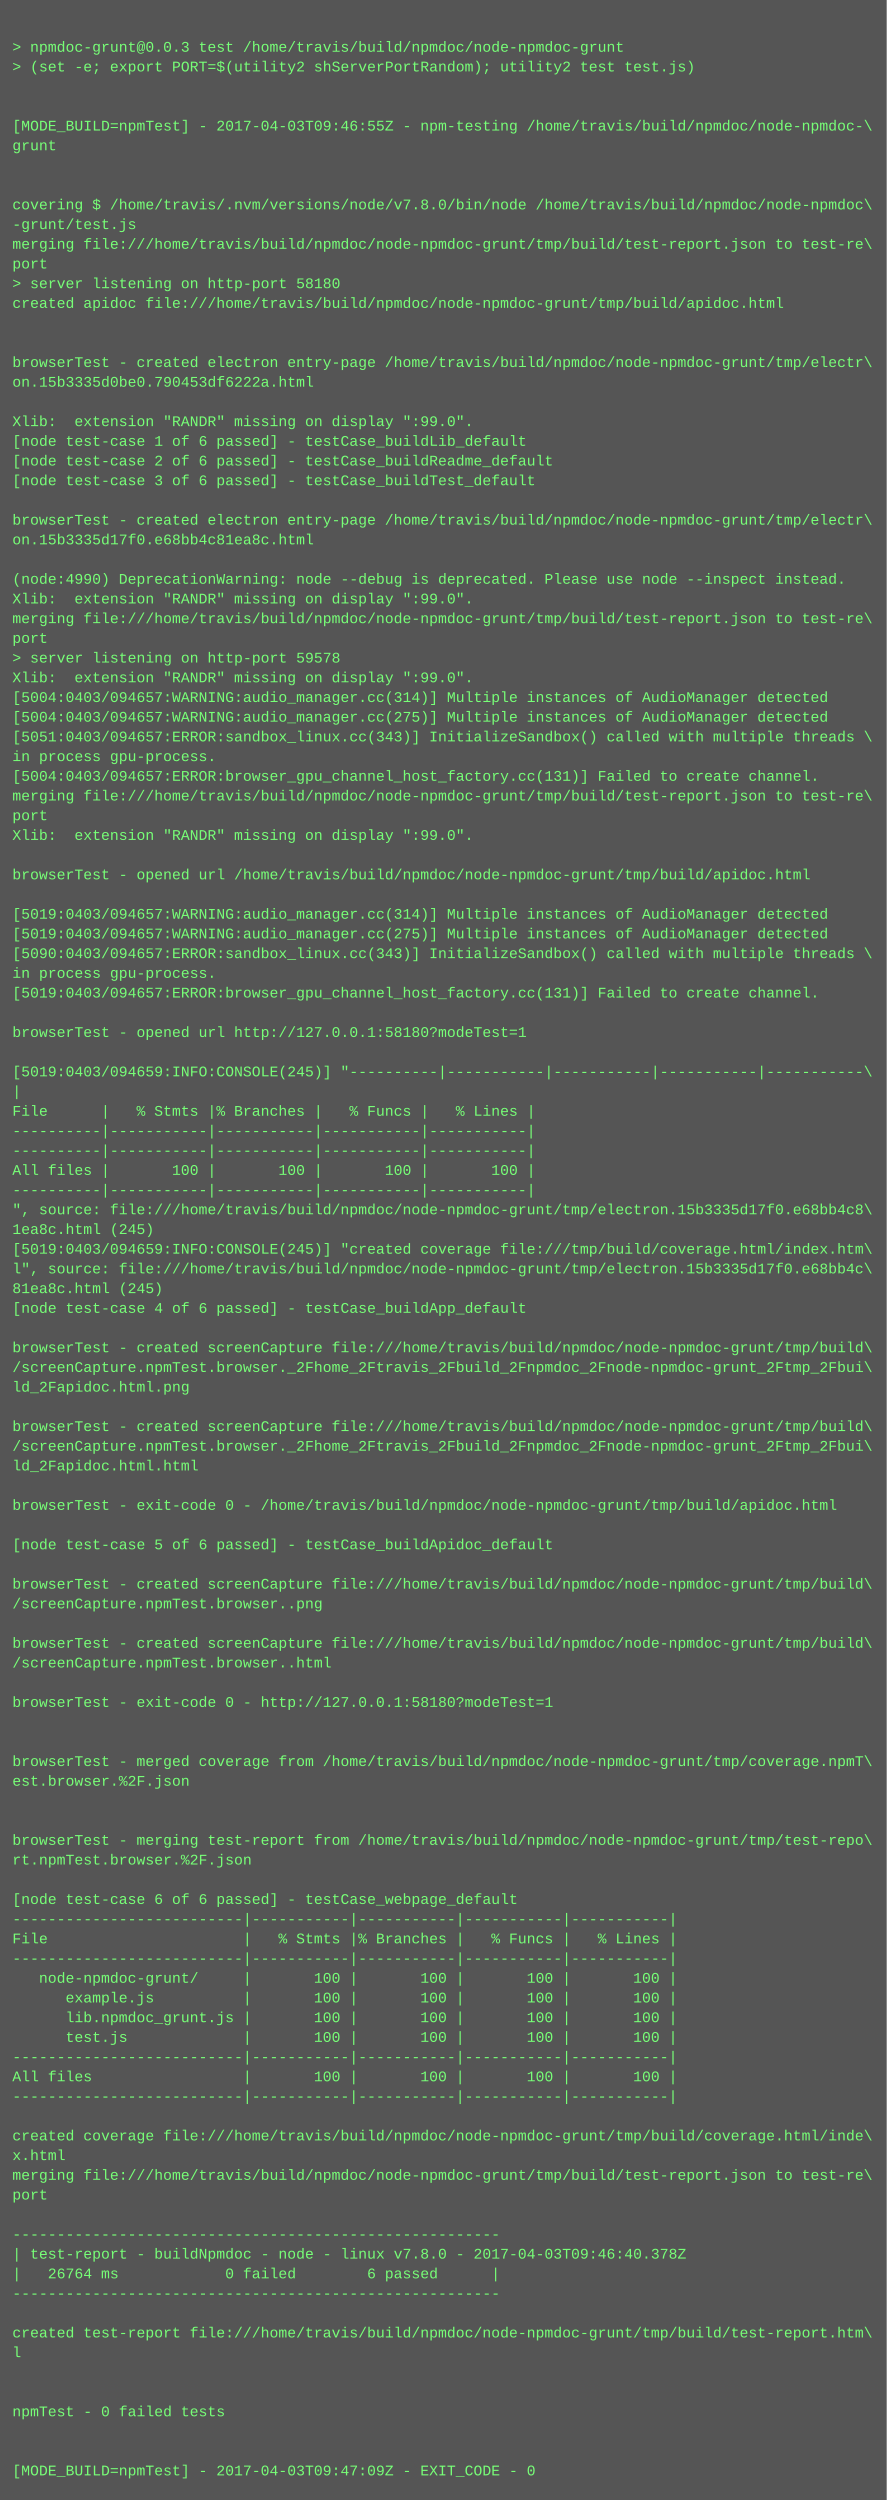
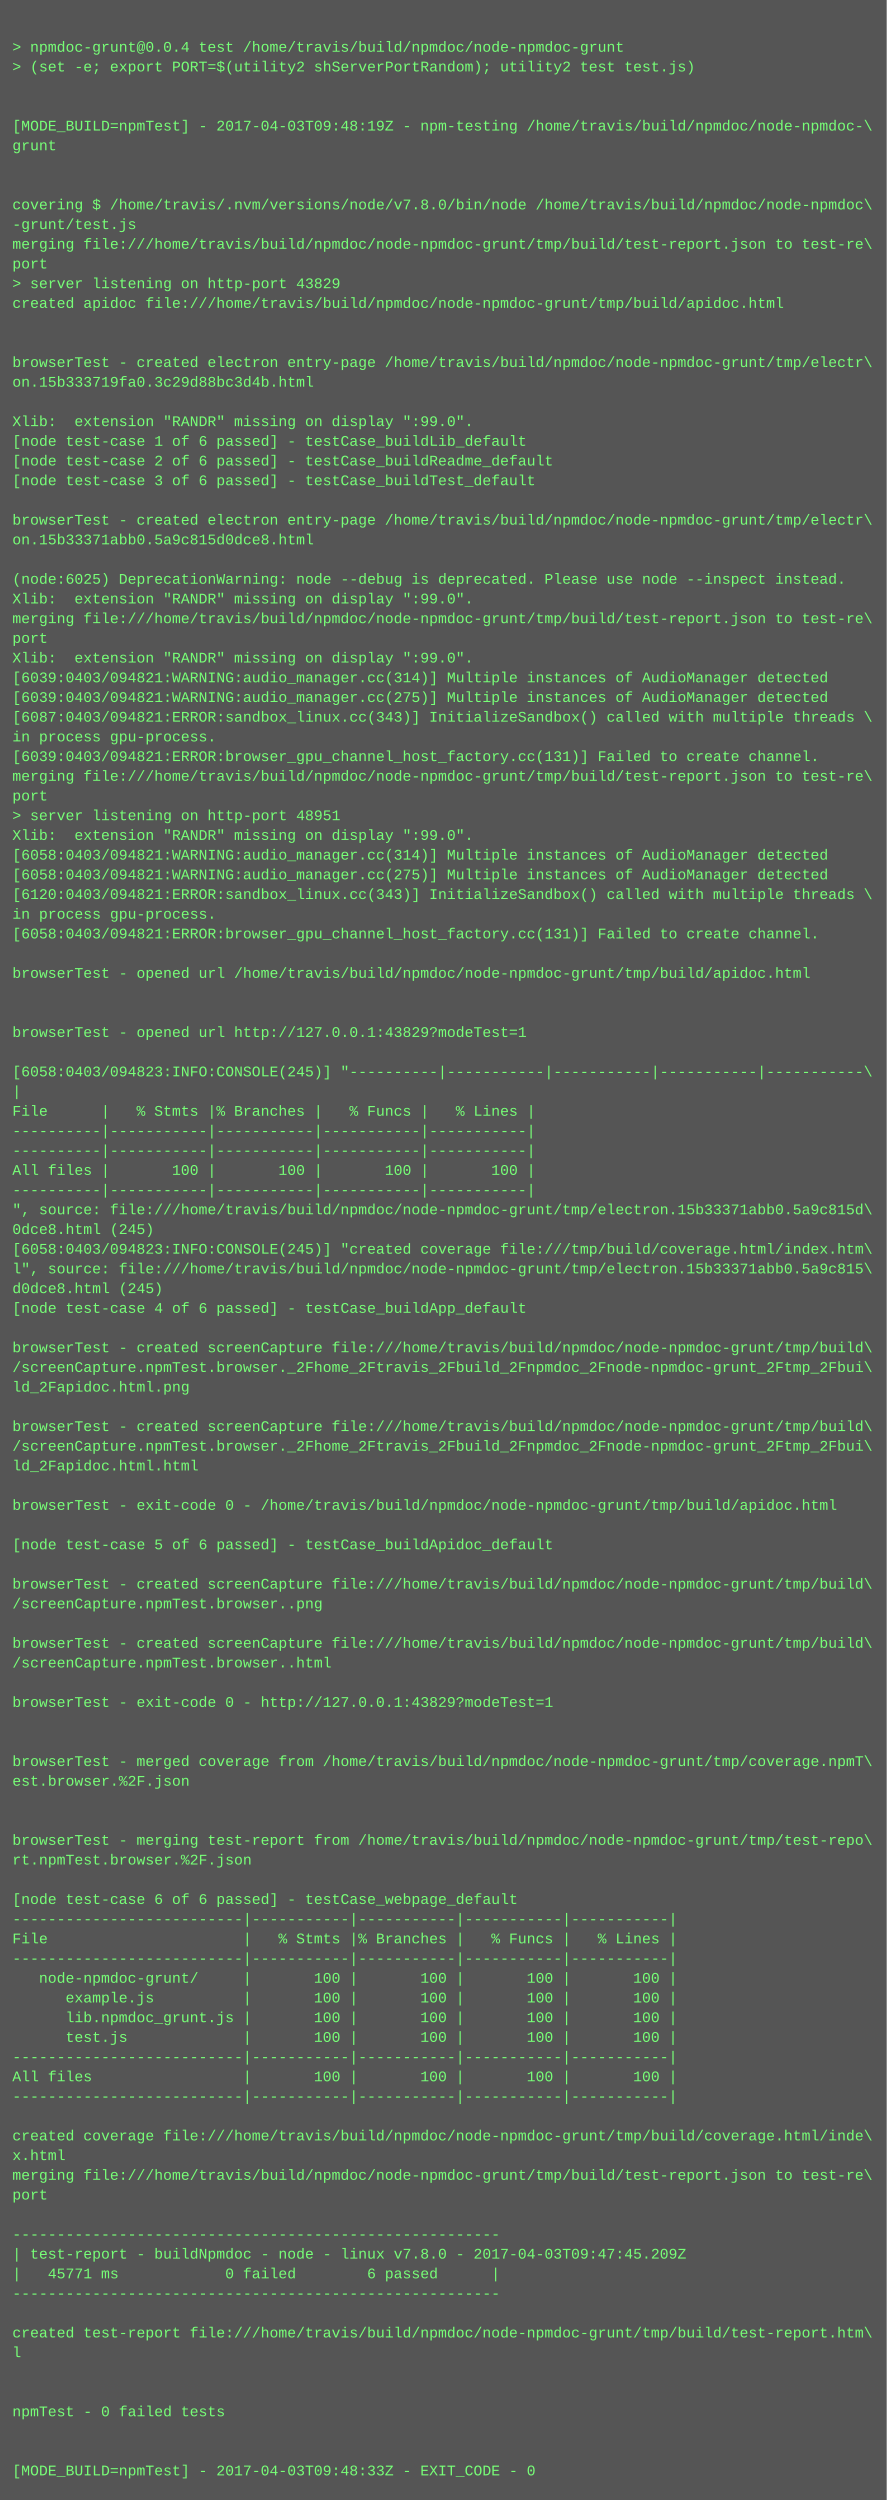
<svg xmlns="http://www.w3.org/2000/svg" height="2030" width="720">
  <rect height="2030" fill="#555" width="720" />
  <text fill="#7f7" font-family="Courier New" font-size="12" xml:space="preserve">
    <tspan x="10" y="26" />
-     <tspan x="10" y="42">&gt; npmdoc-grunt@0.0.3 test /home/travis/build/npmdoc/node-npmdoc-grunt</tspan>
+     <tspan x="10" y="42">&gt; npmdoc-grunt@0.0.4 test /home/travis/build/npmdoc/node-npmdoc-grunt</tspan>
    <tspan x="10" y="58">&gt; (set -e; export PORT=$(utility2 shServerPortRandom); utility2 test test.js)</tspan>
    <tspan x="10" y="74" />
    <tspan x="10" y="90" />
-     <tspan x="10" y="106">[MODE_BUILD=npmTest] - 2017-04-03T09:46:55Z - npm-testing /home/travis/build/npmdoc/node-npmdoc-\</tspan>
+     <tspan x="10" y="106">[MODE_BUILD=npmTest] - 2017-04-03T09:48:19Z - npm-testing /home/travis/build/npmdoc/node-npmdoc-\</tspan>
    <tspan x="10" y="122">grunt</tspan>
    <tspan x="10" y="138" />
    <tspan x="10" y="154" />
    <tspan x="10" y="170">covering $ /home/travis/.nvm/versions/node/v7.8.0/bin/node /home/travis/build/npmdoc/node-npmdoc\</tspan>
    <tspan x="10" y="186">-grunt/test.js</tspan>
    <tspan x="10" y="202">merging file:///home/travis/build/npmdoc/node-npmdoc-grunt/tmp/build/test-report.json to test-re\</tspan>
    <tspan x="10" y="218">port</tspan>
-     <tspan x="10" y="234">&gt; server listening on http-port 58180</tspan>
+     <tspan x="10" y="234">&gt; server listening on http-port 43829</tspan>
    <tspan x="10" y="250">created apidoc file:///home/travis/build/npmdoc/node-npmdoc-grunt/tmp/build/apidoc.html</tspan>
    <tspan x="10" y="266" />
    <tspan x="10" y="282" />
    <tspan x="10" y="298">browserTest - created electron entry-page /home/travis/build/npmdoc/node-npmdoc-grunt/tmp/electr\</tspan>
-     <tspan x="10" y="314">on.15b3335d0be0.790453df6222a.html</tspan>
+     <tspan x="10" y="314">on.15b333719fa0.3c29d88bc3d4b.html</tspan>
    <tspan x="10" y="330" />
    <tspan x="10" y="346">Xlib:  extension "RANDR" missing on display ":99.0".</tspan>
    <tspan x="10" y="362">[node test-case 1 of 6 passed] - testCase_buildLib_default</tspan>
    <tspan x="10" y="378">[node test-case 2 of 6 passed] - testCase_buildReadme_default</tspan>
    <tspan x="10" y="394">[node test-case 3 of 6 passed] - testCase_buildTest_default</tspan>
    <tspan x="10" y="410" />
    <tspan x="10" y="426">browserTest - created electron entry-page /home/travis/build/npmdoc/node-npmdoc-grunt/tmp/electr\</tspan>
-     <tspan x="10" y="442">on.15b3335d17f0.e68bb4c81ea8c.html</tspan>
+     <tspan x="10" y="442">on.15b33371abb0.5a9c815d0dce8.html</tspan>
    <tspan x="10" y="458" />
-     <tspan x="10" y="474">(node:4990) DeprecationWarning: node --debug is deprecated. Please use node --inspect instead.</tspan>
+     <tspan x="10" y="474">(node:6025) DeprecationWarning: node --debug is deprecated. Please use node --inspect instead.</tspan>
    <tspan x="10" y="490">Xlib:  extension "RANDR" missing on display ":99.0".</tspan>
    <tspan x="10" y="506">merging file:///home/travis/build/npmdoc/node-npmdoc-grunt/tmp/build/test-report.json to test-re\</tspan>
    <tspan x="10" y="522">port</tspan>
-     <tspan x="10" y="538">&gt; server listening on http-port 59578</tspan>
-     <tspan x="10" y="554">Xlib:  extension "RANDR" missing on display ":99.0".</tspan>
-     <tspan x="10" y="570">[5004:0403/094657:WARNING:audio_manager.cc(314)] Multiple instances of AudioManager detected</tspan>
-     <tspan x="10" y="586">[5004:0403/094657:WARNING:audio_manager.cc(275)] Multiple instances of AudioManager detected</tspan>
-     <tspan x="10" y="602">[5051:0403/094657:ERROR:sandbox_linux.cc(343)] InitializeSandbox() called with multiple threads \</tspan>
-     <tspan x="10" y="618">in process gpu-process. </tspan>
-     <tspan x="10" y="634">[5004:0403/094657:ERROR:browser_gpu_channel_host_factory.cc(131)] Failed to create channel.</tspan>
-     <tspan x="10" y="650">merging file:///home/travis/build/npmdoc/node-npmdoc-grunt/tmp/build/test-report.json to test-re\</tspan>
-     <tspan x="10" y="666">port</tspan>
+     <tspan x="10" y="538">Xlib:  extension "RANDR" missing on display ":99.0".</tspan>
+     <tspan x="10" y="554">[6039:0403/094821:WARNING:audio_manager.cc(314)] Multiple instances of AudioManager detected</tspan>
+     <tspan x="10" y="570">[6039:0403/094821:WARNING:audio_manager.cc(275)] Multiple instances of AudioManager detected</tspan>
+     <tspan x="10" y="586">[6087:0403/094821:ERROR:sandbox_linux.cc(343)] InitializeSandbox() called with multiple threads \</tspan>
+     <tspan x="10" y="602">in process gpu-process. </tspan>
+     <tspan x="10" y="618">[6039:0403/094821:ERROR:browser_gpu_channel_host_factory.cc(131)] Failed to create channel.</tspan>
+     <tspan x="10" y="634">merging file:///home/travis/build/npmdoc/node-npmdoc-grunt/tmp/build/test-report.json to test-re\</tspan>
+     <tspan x="10" y="650">port</tspan>
+     <tspan x="10" y="666">&gt; server listening on http-port 48951</tspan>
    <tspan x="10" y="682">Xlib:  extension "RANDR" missing on display ":99.0".</tspan>
-     <tspan x="10" y="698" />
-     <tspan x="10" y="714">browserTest - opened url /home/travis/build/npmdoc/node-npmdoc-grunt/tmp/build/apidoc.html</tspan>
-     <tspan x="10" y="730" />
-     <tspan x="10" y="746">[5019:0403/094657:WARNING:audio_manager.cc(314)] Multiple instances of AudioManager detected</tspan>
-     <tspan x="10" y="762">[5019:0403/094657:WARNING:audio_manager.cc(275)] Multiple instances of AudioManager detected</tspan>
-     <tspan x="10" y="778">[5090:0403/094657:ERROR:sandbox_linux.cc(343)] InitializeSandbox() called with multiple threads \</tspan>
-     <tspan x="10" y="794">in process gpu-process. </tspan>
-     <tspan x="10" y="810">[5019:0403/094657:ERROR:browser_gpu_channel_host_factory.cc(131)] Failed to create channel.</tspan>
+     <tspan x="10" y="698">[6058:0403/094821:WARNING:audio_manager.cc(314)] Multiple instances of AudioManager detected</tspan>
+     <tspan x="10" y="714">[6058:0403/094821:WARNING:audio_manager.cc(275)] Multiple instances of AudioManager detected</tspan>
+     <tspan x="10" y="730">[6120:0403/094821:ERROR:sandbox_linux.cc(343)] InitializeSandbox() called with multiple threads \</tspan>
+     <tspan x="10" y="746">in process gpu-process. </tspan>
+     <tspan x="10" y="762">[6058:0403/094821:ERROR:browser_gpu_channel_host_factory.cc(131)] Failed to create channel.</tspan>
+     <tspan x="10" y="778" />
+     <tspan x="10" y="794">browserTest - opened url /home/travis/build/npmdoc/node-npmdoc-grunt/tmp/build/apidoc.html</tspan>
+     <tspan x="10" y="810" />
    <tspan x="10" y="826" />
-     <tspan x="10" y="842">browserTest - opened url http://127.0.0.1:58180?modeTest=1</tspan>
+     <tspan x="10" y="842">browserTest - opened url http://127.0.0.1:43829?modeTest=1</tspan>
    <tspan x="10" y="858" />
-     <tspan x="10" y="874">[5019:0403/094659:INFO:CONSOLE(245)] "----------|-----------|-----------|-----------|-----------\</tspan>
+     <tspan x="10" y="874">[6058:0403/094823:INFO:CONSOLE(245)] "----------|-----------|-----------|-----------|-----------\</tspan>
    <tspan x="10" y="890">|</tspan>
    <tspan x="10" y="906">File      |   % Stmts |% Branches |   % Funcs |   % Lines |</tspan>
    <tspan x="10" y="922">----------|-----------|-----------|-----------|-----------|</tspan>
    <tspan x="10" y="938">----------|-----------|-----------|-----------|-----------|</tspan>
    <tspan x="10" y="954">All files |       100 |       100 |       100 |       100 |</tspan>
    <tspan x="10" y="970">----------|-----------|-----------|-----------|-----------|</tspan>
-     <tspan x="10" y="986">", source: file:///home/travis/build/npmdoc/node-npmdoc-grunt/tmp/electron.15b3335d17f0.e68bb4c8\</tspan>
-     <tspan x="10" y="1002">1ea8c.html (245)</tspan>
-     <tspan x="10" y="1018">[5019:0403/094659:INFO:CONSOLE(245)] "created coverage file:///tmp/build/coverage.html/index.htm\</tspan>
-     <tspan x="10" y="1034">l", source: file:///home/travis/build/npmdoc/node-npmdoc-grunt/tmp/electron.15b3335d17f0.e68bb4c\</tspan>
-     <tspan x="10" y="1050">81ea8c.html (245)</tspan>
+     <tspan x="10" y="986">", source: file:///home/travis/build/npmdoc/node-npmdoc-grunt/tmp/electron.15b33371abb0.5a9c815d\</tspan>
+     <tspan x="10" y="1002">0dce8.html (245)</tspan>
+     <tspan x="10" y="1018">[6058:0403/094823:INFO:CONSOLE(245)] "created coverage file:///tmp/build/coverage.html/index.htm\</tspan>
+     <tspan x="10" y="1034">l", source: file:///home/travis/build/npmdoc/node-npmdoc-grunt/tmp/electron.15b33371abb0.5a9c815\</tspan>
+     <tspan x="10" y="1050">d0dce8.html (245)</tspan>
    <tspan x="10" y="1066">[node test-case 4 of 6 passed] - testCase_buildApp_default</tspan>
    <tspan x="10" y="1082" />
    <tspan x="10" y="1098">browserTest - created screenCapture file:///home/travis/build/npmdoc/node-npmdoc-grunt/tmp/build\</tspan>
    <tspan x="10" y="1114">/screenCapture.npmTest.browser._2Fhome_2Ftravis_2Fbuild_2Fnpmdoc_2Fnode-npmdoc-grunt_2Ftmp_2Fbui\</tspan>
    <tspan x="10" y="1130">ld_2Fapidoc.html.png</tspan>
    <tspan x="10" y="1146" />
    <tspan x="10" y="1162">browserTest - created screenCapture file:///home/travis/build/npmdoc/node-npmdoc-grunt/tmp/build\</tspan>
    <tspan x="10" y="1178">/screenCapture.npmTest.browser._2Fhome_2Ftravis_2Fbuild_2Fnpmdoc_2Fnode-npmdoc-grunt_2Ftmp_2Fbui\</tspan>
    <tspan x="10" y="1194">ld_2Fapidoc.html.html</tspan>
    <tspan x="10" y="1210" />
    <tspan x="10" y="1226">browserTest - exit-code 0 - /home/travis/build/npmdoc/node-npmdoc-grunt/tmp/build/apidoc.html</tspan>
    <tspan x="10" y="1242" />
    <tspan x="10" y="1258">[node test-case 5 of 6 passed] - testCase_buildApidoc_default</tspan>
    <tspan x="10" y="1274" />
    <tspan x="10" y="1290">browserTest - created screenCapture file:///home/travis/build/npmdoc/node-npmdoc-grunt/tmp/build\</tspan>
    <tspan x="10" y="1306">/screenCapture.npmTest.browser..png</tspan>
    <tspan x="10" y="1322" />
    <tspan x="10" y="1338">browserTest - created screenCapture file:///home/travis/build/npmdoc/node-npmdoc-grunt/tmp/build\</tspan>
    <tspan x="10" y="1354">/screenCapture.npmTest.browser..html</tspan>
    <tspan x="10" y="1370" />
-     <tspan x="10" y="1386">browserTest - exit-code 0 - http://127.0.0.1:58180?modeTest=1</tspan>
+     <tspan x="10" y="1386">browserTest - exit-code 0 - http://127.0.0.1:43829?modeTest=1</tspan>
    <tspan x="10" y="1402" />
    <tspan x="10" y="1418" />
    <tspan x="10" y="1434">browserTest - merged coverage from /home/travis/build/npmdoc/node-npmdoc-grunt/tmp/coverage.npmT\</tspan>
    <tspan x="10" y="1450">est.browser.%2F.json</tspan>
    <tspan x="10" y="1466" />
    <tspan x="10" y="1482" />
    <tspan x="10" y="1498">browserTest - merging test-report from /home/travis/build/npmdoc/node-npmdoc-grunt/tmp/test-repo\</tspan>
    <tspan x="10" y="1514">rt.npmTest.browser.%2F.json</tspan>
    <tspan x="10" y="1530" />
    <tspan x="10" y="1546">[node test-case 6 of 6 passed] - testCase_webpage_default</tspan>
    <tspan x="10" y="1562">--------------------------|-----------|-----------|-----------|-----------|</tspan>
    <tspan x="10" y="1578">File                      |   % Stmts |% Branches |   % Funcs |   % Lines |</tspan>
    <tspan x="10" y="1594">--------------------------|-----------|-----------|-----------|-----------|</tspan>
    <tspan x="10" y="1610">   node-npmdoc-grunt/     |       100 |       100 |       100 |       100 |</tspan>
    <tspan x="10" y="1626">      example.js          |       100 |       100 |       100 |       100 |</tspan>
    <tspan x="10" y="1642">      lib.npmdoc_grunt.js |       100 |       100 |       100 |       100 |</tspan>
    <tspan x="10" y="1658">      test.js             |       100 |       100 |       100 |       100 |</tspan>
    <tspan x="10" y="1674">--------------------------|-----------|-----------|-----------|-----------|</tspan>
    <tspan x="10" y="1690">All files                 |       100 |       100 |       100 |       100 |</tspan>
    <tspan x="10" y="1706">--------------------------|-----------|-----------|-----------|-----------|</tspan>
    <tspan x="10" y="1722" />
    <tspan x="10" y="1738">created coverage file:///home/travis/build/npmdoc/node-npmdoc-grunt/tmp/build/coverage.html/inde\</tspan>
    <tspan x="10" y="1754">x.html</tspan>
    <tspan x="10" y="1770">merging file:///home/travis/build/npmdoc/node-npmdoc-grunt/tmp/build/test-report.json to test-re\</tspan>
    <tspan x="10" y="1786">port</tspan>
    <tspan x="10" y="1802" />
    <tspan x="10" y="1818">-------------------------------------------------------</tspan>
-     <tspan x="10" y="1834">| test-report - buildNpmdoc - node - linux v7.8.0 - 2017-04-03T09:46:40.378Z</tspan>
-     <tspan x="10" y="1850">|   26764 ms            0 failed        6 passed      |</tspan>
+     <tspan x="10" y="1834">| test-report - buildNpmdoc - node - linux v7.8.0 - 2017-04-03T09:47:45.209Z</tspan>
+     <tspan x="10" y="1850">|   45771 ms            0 failed        6 passed      |</tspan>
    <tspan x="10" y="1866">-------------------------------------------------------</tspan>
    <tspan x="10" y="1882" />
    <tspan x="10" y="1898">created test-report file:///home/travis/build/npmdoc/node-npmdoc-grunt/tmp/build/test-report.htm\</tspan>
    <tspan x="10" y="1914">l</tspan>
    <tspan x="10" y="1930" />
    <tspan x="10" y="1946" />
    <tspan x="10" y="1962">npmTest - 0 failed tests</tspan>
    <tspan x="10" y="1978" />
    <tspan x="10" y="1994" />
-     <tspan x="10" y="2010">[MODE_BUILD=npmTest] - 2017-04-03T09:47:09Z - EXIT_CODE - 0</tspan>
+     <tspan x="10" y="2010">[MODE_BUILD=npmTest] - 2017-04-03T09:48:33Z - EXIT_CODE - 0</tspan>
  </text>
</svg>
